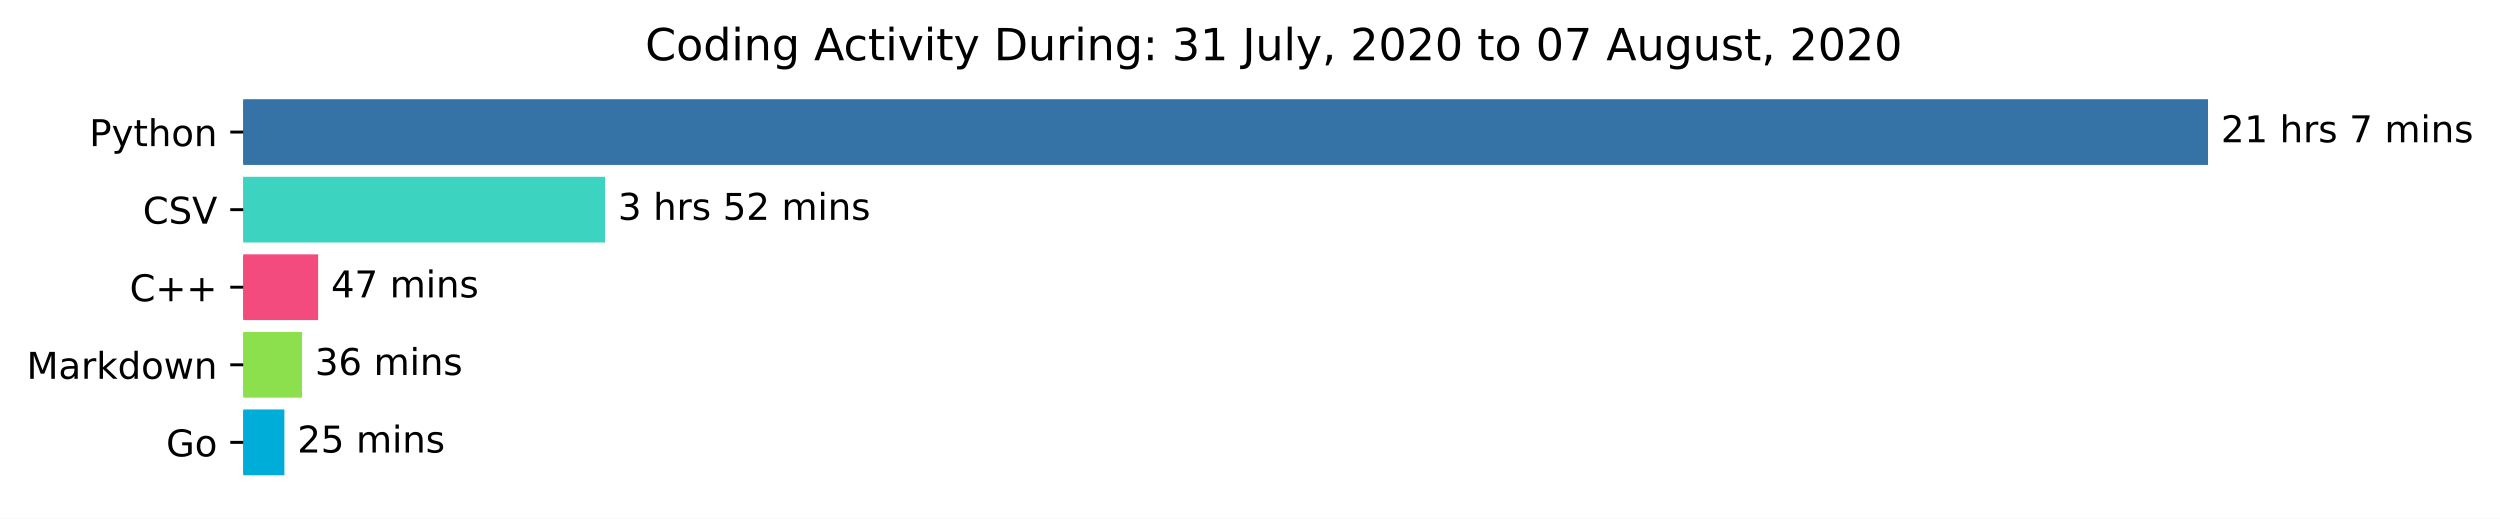
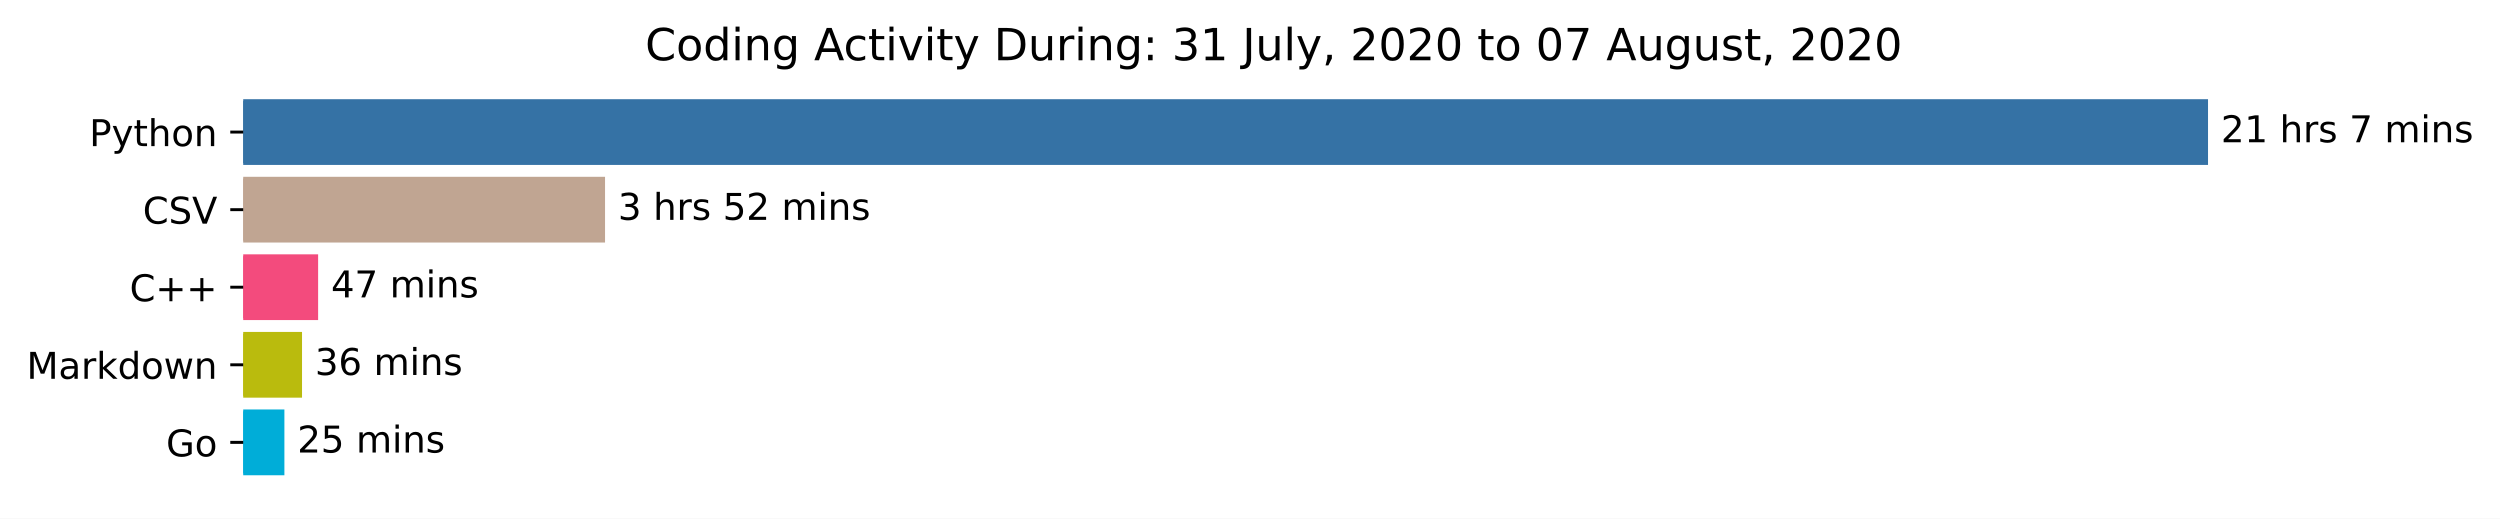
<svg xmlns="http://www.w3.org/2000/svg" xmlns:xlink="http://www.w3.org/1999/xlink" height="140.398pt" version="1.1" viewBox="0 0 676.815 140.398" width="676.815pt">
  <defs>
    <style type="text/css">*{stroke-linecap:butt;stroke-linejoin:round;}</style>
  </defs>
  <g id="figure_1">
    <g id="patch_1">
      <path d="M 0 140.398  L 676.815 140.398  L 676.815 0  L 0 0  z " style="fill:#ffffff;" />
    </g>
    <g id="axes_1">
      <g id="patch_2">
-         <path clip-path="url(#p45a58e17c5)" d="M 65.841 27.358  L 597.269 27.358  L 597.269 44.158  L 65.841 44.158  z " style="fill:#3572a5;stroke:#3572a5;stroke-linejoin:miter;" />
+         <path clip-path="url(#peee0712639)" d="M 65.841 27.358  L 597.269 27.358  L 597.269 44.158  L 65.841 44.158  z " style="fill:#3572a5;stroke:#3572a5;stroke-linejoin:miter;" />
      </g>
      <g id="patch_3">
-         <path clip-path="url(#p45a58e17c5)" d="M 65.841 48.358  L 163.3 48.358  L 163.3 65.158  L 65.841 65.158  z " style="fill:#3cd3c0;stroke:#3cd3c0;stroke-linejoin:miter;" />
+         <path clip-path="url(#peee0712639)" d="M 65.841 48.358  L 163.3 48.358  L 163.3 65.158  L 65.841 65.158  z " style="fill:#c0a592;stroke:#c0a592;stroke-linejoin:miter;" />
      </g>
      <g id="patch_4">
-         <path clip-path="url(#p45a58e17c5)" d="M 65.841 69.358  L 85.623 69.358  L 85.623 86.158  L 65.841 86.158  z " style="fill:#f34b7d;stroke:#f34b7d;stroke-linejoin:miter;" />
+         <path clip-path="url(#peee0712639)" d="M 65.841 69.358  L 85.623 69.358  L 85.623 86.158  L 65.841 86.158  z " style="fill:#f34b7d;stroke:#f34b7d;stroke-linejoin:miter;" />
      </g>
      <g id="patch_5">
-         <path clip-path="url(#p45a58e17c5)" d="M 65.841 90.358  L 81.265 90.358  L 81.265 107.158  L 65.841 107.158  z " style="fill:#8ce04e;stroke:#8ce04e;stroke-linejoin:miter;" />
+         <path clip-path="url(#peee0712639)" d="M 65.841 90.358  L 81.265 90.358  L 81.265 107.158  L 65.841 107.158  z " style="fill:#babb0d;stroke:#babb0d;stroke-linejoin:miter;" />
      </g>
      <g id="patch_6">
-         <path clip-path="url(#p45a58e17c5)" d="M 65.841 111.358  L 76.493 111.358  L 76.493 128.158  L 65.841 128.158  z " style="fill:#00add8;stroke:#00add8;stroke-linejoin:miter;" />
+         <path clip-path="url(#peee0712639)" d="M 65.841 111.358  L 76.493 111.358  L 76.493 128.158  L 65.841 128.158  z " style="fill:#00add8;stroke:#00add8;stroke-linejoin:miter;" />
      </g>
      <g id="matplotlib.axis_1" />
      <g id="matplotlib.axis_2">
        <g id="ytick_1">
          <g id="line2d_1">
            <defs>
-               <path d="M 0 0  L -3.5 0  " id="m308cd4412c" style="stroke:#000000;stroke-width:0.8;" />
+               <path d="M 0 0  L -3.5 0  " id="mdc536872dd" style="stroke:#000000;stroke-width:0.8;" />
            </defs>
            <g>
-               <use style="stroke:#000000;stroke-width:0.8;" x="65.841" xlink:href="#m308cd4412c" y="35.758" />
+               <use style="stroke:#000000;stroke-width:0.8;" x="65.841" xlink:href="#mdc536872dd" y="35.758" />
            </g>
          </g>
          <g id="text_1">
            <g transform="translate(24.17813 39.55734)scale(0.1 -0.1)">
              <defs>
                <path d="M 19.672 64.797  L 19.672 37.406  L 32.078 37.406  Q 38.969 37.406 42.719 40.969  Q 46.484 44.531 46.484 51.125  Q 46.484 57.672 42.719 61.234  Q 38.969 64.797 32.078 64.797  z M 9.812 72.906  L 32.078 72.906  Q 44.344 72.906 50.609 67.359  Q 56.891 61.812 56.891 51.125  Q 56.891 40.328 50.609 34.812  Q 44.344 29.297 32.078 29.297  L 19.672 29.297  L 19.672 0  L 9.812 0  z " id="DejaVuSans-80" />
                <path d="M 32.172 -5.078  Q 28.375 -14.844 24.75 -17.812  Q 21.141 -20.797 15.094 -20.797  L 7.906 -20.797  L 7.906 -13.281  L 13.188 -13.281  Q 16.891 -13.281 18.938 -11.516  Q 21 -9.766 23.484 -3.219  L 25.094 0.875  L 2.984 54.688  L 12.5 54.688  L 29.594 11.922  L 46.688 54.688  L 56.203 54.688  z " id="DejaVuSans-121" />
                <path d="M 18.312 70.219  L 18.312 54.688  L 36.812 54.688  L 36.812 47.703  L 18.312 47.703  L 18.312 18.016  Q 18.312 11.328 20.141 9.422  Q 21.969 7.516 27.594 7.516  L 36.812 7.516  L 36.812 0  L 27.594 0  Q 17.188 0 13.234 3.875  Q 9.281 7.766 9.281 18.016  L 9.281 47.703  L 2.688 47.703  L 2.688 54.688  L 9.281 54.688  L 9.281 70.219  z " id="DejaVuSans-116" />
                <path d="M 54.891 33.016  L 54.891 0  L 45.906 0  L 45.906 32.719  Q 45.906 40.484 42.875 44.328  Q 39.844 48.188 33.797 48.188  Q 26.516 48.188 22.312 43.547  Q 18.109 38.922 18.109 30.906  L 18.109 0  L 9.078 0  L 9.078 75.984  L 18.109 75.984  L 18.109 46.188  Q 21.344 51.125 25.703 53.562  Q 30.078 56 35.797 56  Q 45.219 56 50.047 50.172  Q 54.891 44.344 54.891 33.016  z " id="DejaVuSans-104" />
                <path d="M 30.609 48.391  Q 23.391 48.391 19.188 42.75  Q 14.984 37.109 14.984 27.297  Q 14.984 17.484 19.156 11.844  Q 23.344 6.203 30.609 6.203  Q 37.797 6.203 41.984 11.859  Q 46.188 17.531 46.188 27.297  Q 46.188 37.016 41.984 42.703  Q 37.797 48.391 30.609 48.391  z M 30.609 56  Q 42.328 56 49.016 48.375  Q 55.719 40.766 55.719 27.297  Q 55.719 13.875 49.016 6.219  Q 42.328 -1.422 30.609 -1.422  Q 18.844 -1.422 12.172 6.219  Q 5.516 13.875 5.516 27.297  Q 5.516 40.766 12.172 48.375  Q 18.844 56 30.609 56  z " id="DejaVuSans-111" />
                <path d="M 54.891 33.016  L 54.891 0  L 45.906 0  L 45.906 32.719  Q 45.906 40.484 42.875 44.328  Q 39.844 48.188 33.797 48.188  Q 26.516 48.188 22.312 43.547  Q 18.109 38.922 18.109 30.906  L 18.109 0  L 9.078 0  L 9.078 54.688  L 18.109 54.688  L 18.109 46.188  Q 21.344 51.125 25.703 53.562  Q 30.078 56 35.797 56  Q 45.219 56 50.047 50.172  Q 54.891 44.344 54.891 33.016  z " id="DejaVuSans-110" />
              </defs>
              <use xlink:href="#DejaVuSans-80" />
              <use x="60.303" xlink:href="#DejaVuSans-121" />
              <use x="119.482" xlink:href="#DejaVuSans-116" />
              <use x="158.691" xlink:href="#DejaVuSans-104" />
              <use x="222.07" xlink:href="#DejaVuSans-111" />
              <use x="283.252" xlink:href="#DejaVuSans-110" />
            </g>
          </g>
        </g>
        <g id="ytick_2">
          <g id="line2d_2">
            <g>
-               <use style="stroke:#000000;stroke-width:0.8;" x="65.841" xlink:href="#m308cd4412c" y="56.758" />
+               <use style="stroke:#000000;stroke-width:0.8;" x="65.841" xlink:href="#mdc536872dd" y="56.758" />
            </g>
          </g>
          <g id="text_2">
            <g transform="translate(38.66875 60.55734)scale(0.1 -0.1)">
              <defs>
                <path d="M 64.406 67.281  L 64.406 56.891  Q 59.422 61.531 53.781 63.812  Q 48.141 66.109 41.797 66.109  Q 29.297 66.109 22.656 58.469  Q 16.016 50.828 16.016 36.375  Q 16.016 21.969 22.656 14.328  Q 29.297 6.688 41.797 6.688  Q 48.141 6.688 53.781 8.984  Q 59.422 11.281 64.406 15.922  L 64.406 5.609  Q 59.234 2.094 53.438 0.328  Q 47.656 -1.422 41.219 -1.422  Q 24.656 -1.422 15.125 8.703  Q 5.609 18.844 5.609 36.375  Q 5.609 53.953 15.125 64.078  Q 24.656 74.219 41.219 74.219  Q 47.75 74.219 53.531 72.484  Q 59.328 70.75 64.406 67.281  z " id="DejaVuSans-67" />
                <path d="M 53.516 70.516  L 53.516 60.891  Q 47.906 63.578 42.922 64.891  Q 37.938 66.219 33.297 66.219  Q 25.25 66.219 20.875 63.094  Q 16.5 59.969 16.5 54.203  Q 16.5 49.359 19.406 46.891  Q 22.312 44.438 30.422 42.922  L 36.375 41.703  Q 47.406 39.594 52.656 34.297  Q 57.906 29 57.906 20.125  Q 57.906 9.516 50.797 4.047  Q 43.703 -1.422 29.984 -1.422  Q 24.812 -1.422 18.969 -0.25  Q 13.141 0.922 6.891 3.219  L 6.891 13.375  Q 12.891 10.016 18.656 8.297  Q 24.422 6.594 29.984 6.594  Q 38.422 6.594 43.016 9.906  Q 47.609 13.234 47.609 19.391  Q 47.609 24.75 44.312 27.781  Q 41.016 30.812 33.5 32.328  L 27.484 33.5  Q 16.453 35.688 11.516 40.375  Q 6.594 45.062 6.594 53.422  Q 6.594 63.094 13.406 68.656  Q 20.219 74.219 32.172 74.219  Q 37.312 74.219 42.625 73.281  Q 47.953 72.359 53.516 70.516  z " id="DejaVuSans-83" />
                <path d="M 28.609 0  L 0.781 72.906  L 11.078 72.906  L 34.188 11.531  L 57.328 72.906  L 67.578 72.906  L 39.797 0  z " id="DejaVuSans-86" />
              </defs>
              <use xlink:href="#DejaVuSans-67" />
              <use x="69.824" xlink:href="#DejaVuSans-83" />
              <use x="133.301" xlink:href="#DejaVuSans-86" />
            </g>
          </g>
        </g>
        <g id="ytick_3">
          <g id="line2d_3">
            <g>
-               <use style="stroke:#000000;stroke-width:0.8;" x="65.841" xlink:href="#m308cd4412c" y="77.758" />
+               <use style="stroke:#000000;stroke-width:0.8;" x="65.841" xlink:href="#mdc536872dd" y="77.758" />
            </g>
          </g>
          <g id="text_3">
            <g transform="translate(35.09844 81.55734)scale(0.1 -0.1)">
              <defs>
                <path d="M 46 62.703  L 46 35.5  L 73.188 35.5  L 73.188 27.203  L 46 27.203  L 46 0  L 37.797 0  L 37.797 27.203  L 10.594 27.203  L 10.594 35.5  L 37.797 35.5  L 37.797 62.703  z " id="DejaVuSans-43" />
              </defs>
              <use xlink:href="#DejaVuSans-67" />
              <use x="69.824" xlink:href="#DejaVuSans-43" />
              <use x="153.613" xlink:href="#DejaVuSans-43" />
            </g>
          </g>
        </g>
        <g id="ytick_4">
          <g id="line2d_4">
            <g>
-               <use style="stroke:#000000;stroke-width:0.8;" x="65.841" xlink:href="#m308cd4412c" y="98.758" />
+               <use style="stroke:#000000;stroke-width:0.8;" x="65.841" xlink:href="#mdc536872dd" y="98.758" />
            </g>
          </g>
          <g id="text_4">
            <g transform="translate(7.2 102.5573)scale(0.1 -0.1)">
              <defs>
                <path d="M 9.812 72.906  L 24.516 72.906  L 43.109 23.297  L 61.812 72.906  L 76.516 72.906  L 76.516 0  L 66.891 0  L 66.891 64.016  L 48.094 14.016  L 38.188 14.016  L 19.391 64.016  L 19.391 0  L 9.812 0  z " id="DejaVuSans-77" />
                <path d="M 34.281 27.484  Q 23.391 27.484 19.188 25  Q 14.984 22.516 14.984 16.5  Q 14.984 11.719 18.141 8.906  Q 21.297 6.109 26.703 6.109  Q 34.188 6.109 38.703 11.406  Q 43.219 16.703 43.219 25.484  L 43.219 27.484  z M 52.203 31.203  L 52.203 0  L 43.219 0  L 43.219 8.297  Q 40.141 3.328 35.547 0.953  Q 30.953 -1.422 24.312 -1.422  Q 15.922 -1.422 10.953 3.297  Q 6 8.016 6 15.922  Q 6 25.141 12.172 29.828  Q 18.359 34.516 30.609 34.516  L 43.219 34.516  L 43.219 35.406  Q 43.219 41.609 39.141 45  Q 35.062 48.391 27.688 48.391  Q 23 48.391 18.547 47.266  Q 14.109 46.141 10.016 43.891  L 10.016 52.203  Q 14.938 54.109 19.578 55.047  Q 24.219 56 28.609 56  Q 40.484 56 46.344 49.844  Q 52.203 43.703 52.203 31.203  z " id="DejaVuSans-97" />
                <path d="M 41.109 46.297  Q 39.594 47.172 37.812 47.578  Q 36.031 48 33.891 48  Q 26.266 48 22.188 43.047  Q 18.109 38.094 18.109 28.812  L 18.109 0  L 9.078 0  L 9.078 54.688  L 18.109 54.688  L 18.109 46.188  Q 20.953 51.172 25.484 53.578  Q 30.031 56 36.531 56  Q 37.453 56 38.578 55.875  Q 39.703 55.766 41.062 55.516  z " id="DejaVuSans-114" />
                <path d="M 9.078 75.984  L 18.109 75.984  L 18.109 31.109  L 44.922 54.688  L 56.391 54.688  L 27.391 29.109  L 57.625 0  L 45.906 0  L 18.109 26.703  L 18.109 0  L 9.078 0  z " id="DejaVuSans-107" />
                <path d="M 45.406 46.391  L 45.406 75.984  L 54.391 75.984  L 54.391 0  L 45.406 0  L 45.406 8.203  Q 42.578 3.328 38.25 0.953  Q 33.938 -1.422 27.875 -1.422  Q 17.969 -1.422 11.734 6.484  Q 5.516 14.406 5.516 27.297  Q 5.516 40.188 11.734 48.094  Q 17.969 56 27.875 56  Q 33.938 56 38.25 53.625  Q 42.578 51.266 45.406 46.391  z M 14.797 27.297  Q 14.797 17.391 18.875 11.75  Q 22.953 6.109 30.078 6.109  Q 37.203 6.109 41.297 11.75  Q 45.406 17.391 45.406 27.297  Q 45.406 37.203 41.297 42.844  Q 37.203 48.484 30.078 48.484  Q 22.953 48.484 18.875 42.844  Q 14.797 37.203 14.797 27.297  z " id="DejaVuSans-100" />
                <path d="M 4.203 54.688  L 13.188 54.688  L 24.422 12.016  L 35.594 54.688  L 46.188 54.688  L 57.422 12.016  L 68.609 54.688  L 77.594 54.688  L 63.281 0  L 52.688 0  L 40.922 44.828  L 29.109 0  L 18.5 0  z " id="DejaVuSans-119" />
              </defs>
              <use xlink:href="#DejaVuSans-77" />
              <use x="86.279" xlink:href="#DejaVuSans-97" />
              <use x="147.559" xlink:href="#DejaVuSans-114" />
              <use x="188.672" xlink:href="#DejaVuSans-107" />
              <use x="246.582" xlink:href="#DejaVuSans-100" />
              <use x="310.059" xlink:href="#DejaVuSans-111" />
              <use x="371.24" xlink:href="#DejaVuSans-119" />
              <use x="453.027" xlink:href="#DejaVuSans-110" />
            </g>
          </g>
        </g>
        <g id="ytick_5">
          <g id="line2d_5">
            <g>
-               <use style="stroke:#000000;stroke-width:0.8;" x="65.841" xlink:href="#m308cd4412c" y="119.758" />
+               <use style="stroke:#000000;stroke-width:0.8;" x="65.841" xlink:href="#mdc536872dd" y="119.758" />
            </g>
          </g>
          <g id="text_5">
            <g transform="translate(44.97344 123.5573)scale(0.1 -0.1)">
              <defs>
                <path d="M 59.516 10.406  L 59.516 29.984  L 43.406 29.984  L 43.406 38.094  L 69.281 38.094  L 69.281 6.781  Q 63.578 2.734 56.688 0.656  Q 49.812 -1.422 42 -1.422  Q 24.906 -1.422 15.25 8.562  Q 5.609 18.562 5.609 36.375  Q 5.609 54.25 15.25 64.234  Q 24.906 74.219 42 74.219  Q 49.125 74.219 55.547 72.453  Q 61.969 70.703 67.391 67.281  L 67.391 56.781  Q 61.922 61.422 55.766 63.766  Q 49.609 66.109 42.828 66.109  Q 29.438 66.109 22.719 58.641  Q 16.016 51.172 16.016 36.375  Q 16.016 21.625 22.719 14.156  Q 29.438 6.688 42.828 6.688  Q 48.047 6.688 52.141 7.594  Q 56.25 8.5 59.516 10.406  z " id="DejaVuSans-71" />
              </defs>
              <use xlink:href="#DejaVuSans-71" />
              <use x="77.49" xlink:href="#DejaVuSans-111" />
            </g>
          </g>
        </g>
      </g>
      <g id="text_6">
        <g transform="translate(601.2692 38.5175)scale(0.1 -0.1)">
          <defs>
            <path d="M 19.188 8.297  L 53.609 8.297  L 53.609 0  L 7.328 0  L 7.328 8.297  Q 12.938 14.109 22.625 23.891  Q 32.328 33.688 34.812 36.531  Q 39.547 41.844 41.422 45.531  Q 43.312 49.219 43.312 52.781  Q 43.312 58.594 39.234 62.25  Q 35.156 65.922 28.609 65.922  Q 23.969 65.922 18.812 64.312  Q 13.672 62.703 7.812 59.422  L 7.812 69.391  Q 13.766 71.781 18.938 73  Q 24.125 74.219 28.422 74.219  Q 39.75 74.219 46.484 68.547  Q 53.219 62.891 53.219 53.422  Q 53.219 48.922 51.531 44.891  Q 49.859 40.875 45.406 35.406  Q 44.188 33.984 37.641 27.219  Q 31.109 20.453 19.188 8.297  z " id="DejaVuSans-50" />
            <path d="M 12.406 8.297  L 28.516 8.297  L 28.516 63.922  L 10.984 60.406  L 10.984 69.391  L 28.422 72.906  L 38.281 72.906  L 38.281 8.297  L 54.391 8.297  L 54.391 0  L 12.406 0  z " id="DejaVuSans-49" />
            <path id="DejaVuSans-32" />
            <path d="M 44.281 53.078  L 44.281 44.578  Q 40.484 46.531 36.375 47.5  Q 32.281 48.484 27.875 48.484  Q 21.188 48.484 17.844 46.438  Q 14.5 44.391 14.5 40.281  Q 14.5 37.156 16.891 35.375  Q 19.281 33.594 26.516 31.984  L 29.594 31.297  Q 39.156 29.25 43.188 25.516  Q 47.219 21.781 47.219 15.094  Q 47.219 7.469 41.188 3.016  Q 35.156 -1.422 24.609 -1.422  Q 20.219 -1.422 15.453 -0.562  Q 10.688 0.297 5.422 2  L 5.422 11.281  Q 10.406 8.688 15.234 7.391  Q 20.062 6.109 24.812 6.109  Q 31.156 6.109 34.562 8.281  Q 37.984 10.453 37.984 14.406  Q 37.984 18.062 35.516 20.016  Q 33.062 21.969 24.703 23.781  L 21.578 24.516  Q 13.234 26.266 9.516 29.906  Q 5.812 33.547 5.812 39.891  Q 5.812 47.609 11.281 51.797  Q 16.75 56 26.812 56  Q 31.781 56 36.172 55.266  Q 40.578 54.547 44.281 53.078  z " id="DejaVuSans-115" />
            <path d="M 8.203 72.906  L 55.078 72.906  L 55.078 68.703  L 28.609 0  L 18.312 0  L 43.219 64.594  L 8.203 64.594  z " id="DejaVuSans-55" />
            <path d="M 52 44.188  Q 55.375 50.25 60.062 53.125  Q 64.75 56 71.094 56  Q 79.641 56 84.281 50.016  Q 88.922 44.047 88.922 33.016  L 88.922 0  L 79.891 0  L 79.891 32.719  Q 79.891 40.578 77.094 44.375  Q 74.312 48.188 68.609 48.188  Q 61.625 48.188 57.562 43.547  Q 53.516 38.922 53.516 30.906  L 53.516 0  L 44.484 0  L 44.484 32.719  Q 44.484 40.625 41.703 44.406  Q 38.922 48.188 33.109 48.188  Q 26.219 48.188 22.156 43.531  Q 18.109 38.875 18.109 30.906  L 18.109 0  L 9.078 0  L 9.078 54.688  L 18.109 54.688  L 18.109 46.188  Q 21.188 51.219 25.484 53.609  Q 29.781 56 35.688 56  Q 41.656 56 45.828 52.969  Q 50 49.953 52 44.188  z " id="DejaVuSans-109" />
            <path d="M 9.422 54.688  L 18.406 54.688  L 18.406 0  L 9.422 0  z M 9.422 75.984  L 18.406 75.984  L 18.406 64.594  L 9.422 64.594  z " id="DejaVuSans-105" />
          </defs>
          <use xlink:href="#DejaVuSans-50" />
          <use x="63.623" xlink:href="#DejaVuSans-49" />
          <use x="127.246" xlink:href="#DejaVuSans-32" />
          <use x="159.033" xlink:href="#DejaVuSans-104" />
          <use x="222.412" xlink:href="#DejaVuSans-114" />
          <use x="263.525" xlink:href="#DejaVuSans-115" />
          <use x="315.625" xlink:href="#DejaVuSans-32" />
          <use x="347.412" xlink:href="#DejaVuSans-55" />
          <use x="411.035" xlink:href="#DejaVuSans-32" />
          <use x="442.822" xlink:href="#DejaVuSans-109" />
          <use x="540.234" xlink:href="#DejaVuSans-105" />
          <use x="568.018" xlink:href="#DejaVuSans-110" />
          <use x="631.396" xlink:href="#DejaVuSans-115" />
        </g>
      </g>
      <g id="text_7">
        <g transform="translate(167.3003 59.5175)scale(0.1 -0.1)">
          <defs>
            <path d="M 40.578 39.312  Q 47.656 37.797 51.625 33  Q 55.609 28.219 55.609 21.188  Q 55.609 10.406 48.188 4.484  Q 40.766 -1.422 27.094 -1.422  Q 22.516 -1.422 17.656 -0.516  Q 12.797 0.391 7.625 2.203  L 7.625 11.719  Q 11.719 9.328 16.594 8.109  Q 21.484 6.891 26.812 6.891  Q 36.078 6.891 40.938 10.547  Q 45.797 14.203 45.797 21.188  Q 45.797 27.641 41.281 31.266  Q 36.766 34.906 28.719 34.906  L 20.219 34.906  L 20.219 43.016  L 29.109 43.016  Q 36.375 43.016 40.234 45.922  Q 44.094 48.828 44.094 54.297  Q 44.094 59.906 40.109 62.906  Q 36.141 65.922 28.719 65.922  Q 24.656 65.922 20.016 65.031  Q 15.375 64.156 9.812 62.312  L 9.812 71.094  Q 15.438 72.656 20.344 73.438  Q 25.25 74.219 29.594 74.219  Q 40.828 74.219 47.359 69.109  Q 53.906 64.016 53.906 55.328  Q 53.906 49.266 50.438 45.094  Q 46.969 40.922 40.578 39.312  z " id="DejaVuSans-51" />
            <path d="M 10.797 72.906  L 49.516 72.906  L 49.516 64.594  L 19.828 64.594  L 19.828 46.734  Q 21.969 47.469 24.109 47.828  Q 26.266 48.188 28.422 48.188  Q 40.625 48.188 47.75 41.5  Q 54.891 34.812 54.891 23.391  Q 54.891 11.625 47.562 5.094  Q 40.234 -1.422 26.906 -1.422  Q 22.312 -1.422 17.547 -0.641  Q 12.797 0.141 7.719 1.703  L 7.719 11.625  Q 12.109 9.234 16.797 8.062  Q 21.484 6.891 26.703 6.891  Q 35.156 6.891 40.078 11.328  Q 45.016 15.766 45.016 23.391  Q 45.016 31 40.078 35.438  Q 35.156 39.891 26.703 39.891  Q 22.75 39.891 18.812 39.016  Q 14.891 38.141 10.797 36.281  z " id="DejaVuSans-53" />
          </defs>
          <use xlink:href="#DejaVuSans-51" />
          <use x="63.623" xlink:href="#DejaVuSans-32" />
          <use x="95.41" xlink:href="#DejaVuSans-104" />
          <use x="158.789" xlink:href="#DejaVuSans-114" />
          <use x="199.902" xlink:href="#DejaVuSans-115" />
          <use x="252.002" xlink:href="#DejaVuSans-32" />
          <use x="283.789" xlink:href="#DejaVuSans-53" />
          <use x="347.412" xlink:href="#DejaVuSans-50" />
          <use x="411.035" xlink:href="#DejaVuSans-32" />
          <use x="442.822" xlink:href="#DejaVuSans-109" />
          <use x="540.234" xlink:href="#DejaVuSans-105" />
          <use x="568.018" xlink:href="#DejaVuSans-110" />
          <use x="631.396" xlink:href="#DejaVuSans-115" />
        </g>
      </g>
      <g id="text_8">
        <g transform="translate(89.62308 80.5175)scale(0.1 -0.1)">
          <defs>
            <path d="M 37.797 64.312  L 12.891 25.391  L 37.797 25.391  z M 35.203 72.906  L 47.609 72.906  L 47.609 25.391  L 58.016 25.391  L 58.016 17.188  L 47.609 17.188  L 47.609 0  L 37.797 0  L 37.797 17.188  L 4.891 17.188  L 4.891 26.703  z " id="DejaVuSans-52" />
          </defs>
          <use xlink:href="#DejaVuSans-52" />
          <use x="63.623" xlink:href="#DejaVuSans-55" />
          <use x="127.246" xlink:href="#DejaVuSans-32" />
          <use x="159.033" xlink:href="#DejaVuSans-109" />
          <use x="256.445" xlink:href="#DejaVuSans-105" />
          <use x="284.229" xlink:href="#DejaVuSans-110" />
          <use x="347.607" xlink:href="#DejaVuSans-115" />
        </g>
      </g>
      <g id="text_9">
        <g transform="translate(85.2654 101.5175)scale(0.1 -0.1)">
          <defs>
            <path d="M 33.016 40.375  Q 26.375 40.375 22.484 35.828  Q 18.609 31.297 18.609 23.391  Q 18.609 15.531 22.484 10.953  Q 26.375 6.391 33.016 6.391  Q 39.656 6.391 43.531 10.953  Q 47.406 15.531 47.406 23.391  Q 47.406 31.297 43.531 35.828  Q 39.656 40.375 33.016 40.375  z M 52.594 71.297  L 52.594 62.312  Q 48.875 64.062 45.094 64.984  Q 41.312 65.922 37.594 65.922  Q 27.828 65.922 22.672 59.328  Q 17.531 52.734 16.797 39.406  Q 19.672 43.656 24.016 45.922  Q 28.375 48.188 33.594 48.188  Q 44.578 48.188 50.953 41.516  Q 57.328 34.859 57.328 23.391  Q 57.328 12.156 50.688 5.359  Q 44.047 -1.422 33.016 -1.422  Q 20.359 -1.422 13.672 8.266  Q 6.984 17.969 6.984 36.375  Q 6.984 53.656 15.188 63.938  Q 23.391 74.219 37.203 74.219  Q 40.922 74.219 44.703 73.484  Q 48.484 72.75 52.594 71.297  z " id="DejaVuSans-54" />
          </defs>
          <use xlink:href="#DejaVuSans-51" />
          <use x="63.623" xlink:href="#DejaVuSans-54" />
          <use x="127.246" xlink:href="#DejaVuSans-32" />
          <use x="159.033" xlink:href="#DejaVuSans-109" />
          <use x="256.445" xlink:href="#DejaVuSans-105" />
          <use x="284.229" xlink:href="#DejaVuSans-110" />
          <use x="347.607" xlink:href="#DejaVuSans-115" />
        </g>
      </g>
      <g id="text_10">
        <g transform="translate(80.49271 122.5175)scale(0.1 -0.1)">
          <use xlink:href="#DejaVuSans-50" />
          <use x="63.623" xlink:href="#DejaVuSans-53" />
          <use x="127.246" xlink:href="#DejaVuSans-32" />
          <use x="159.033" xlink:href="#DejaVuSans-109" />
          <use x="256.445" xlink:href="#DejaVuSans-105" />
          <use x="284.229" xlink:href="#DejaVuSans-110" />
          <use x="347.607" xlink:href="#DejaVuSans-115" />
        </g>
      </g>
      <g id="text_11">
        <g transform="translate(174.6684 16.31812)scale(0.12 -0.12)">
          <defs>
            <path d="M 45.406 27.984  Q 45.406 37.75 41.375 43.109  Q 37.359 48.484 30.078 48.484  Q 22.859 48.484 18.828 43.109  Q 14.797 37.75 14.797 27.984  Q 14.797 18.266 18.828 12.891  Q 22.859 7.516 30.078 7.516  Q 37.359 7.516 41.375 12.891  Q 45.406 18.266 45.406 27.984  z M 54.391 6.781  Q 54.391 -7.172 48.188 -13.984  Q 42 -20.797 29.203 -20.797  Q 24.469 -20.797 20.266 -20.094  Q 16.062 -19.391 12.109 -17.922  L 12.109 -9.188  Q 16.062 -11.328 19.922 -12.344  Q 23.781 -13.375 27.781 -13.375  Q 36.625 -13.375 41.016 -8.766  Q 45.406 -4.156 45.406 5.172  L 45.406 9.625  Q 42.625 4.781 38.281 2.391  Q 33.938 0 27.875 0  Q 17.828 0 11.672 7.656  Q 5.516 15.328 5.516 27.984  Q 5.516 40.672 11.672 48.328  Q 17.828 56 27.875 56  Q 33.938 56 38.281 53.609  Q 42.625 51.219 45.406 46.391  L 45.406 54.688  L 54.391 54.688  z " id="DejaVuSans-103" />
            <path d="M 34.188 63.188  L 20.797 26.906  L 47.609 26.906  z M 28.609 72.906  L 39.797 72.906  L 67.578 0  L 57.328 0  L 50.688 18.703  L 17.828 18.703  L 11.188 0  L 0.781 0  z " id="DejaVuSans-65" />
            <path d="M 48.781 52.594  L 48.781 44.188  Q 44.969 46.297 41.141 47.344  Q 37.312 48.391 33.406 48.391  Q 24.656 48.391 19.812 42.844  Q 14.984 37.312 14.984 27.297  Q 14.984 17.281 19.812 11.734  Q 24.656 6.203 33.406 6.203  Q 37.312 6.203 41.141 7.25  Q 44.969 8.297 48.781 10.406  L 48.781 2.094  Q 45.016 0.344 40.984 -0.531  Q 36.969 -1.422 32.422 -1.422  Q 20.062 -1.422 12.781 6.344  Q 5.516 14.109 5.516 27.297  Q 5.516 40.672 12.859 48.328  Q 20.219 56 33.016 56  Q 37.156 56 41.109 55.141  Q 45.062 54.297 48.781 52.594  z " id="DejaVuSans-99" />
            <path d="M 2.984 54.688  L 12.5 54.688  L 29.594 8.797  L 46.688 54.688  L 56.203 54.688  L 35.688 0  L 23.484 0  z " id="DejaVuSans-118" />
            <path d="M 19.672 64.797  L 19.672 8.109  L 31.594 8.109  Q 46.688 8.109 53.688 14.938  Q 60.688 21.781 60.688 36.531  Q 60.688 51.172 53.688 57.984  Q 46.688 64.797 31.594 64.797  z M 9.812 72.906  L 30.078 72.906  Q 51.266 72.906 61.172 64.094  Q 71.094 55.281 71.094 36.531  Q 71.094 17.672 61.125 8.828  Q 51.172 0 30.078 0  L 9.812 0  z " id="DejaVuSans-68" />
            <path d="M 8.5 21.578  L 8.5 54.688  L 17.484 54.688  L 17.484 21.922  Q 17.484 14.156 20.5 10.266  Q 23.531 6.391 29.594 6.391  Q 36.859 6.391 41.078 11.031  Q 45.312 15.672 45.312 23.688  L 45.312 54.688  L 54.297 54.688  L 54.297 0  L 45.312 0  L 45.312 8.406  Q 42.047 3.422 37.719 1  Q 33.406 -1.422 27.688 -1.422  Q 18.266 -1.422 13.375 4.438  Q 8.5 10.297 8.5 21.578  z M 31.109 56  z " id="DejaVuSans-117" />
            <path d="M 11.719 12.406  L 22.016 12.406  L 22.016 0  L 11.719 0  z M 11.719 51.703  L 22.016 51.703  L 22.016 39.312  L 11.719 39.312  z " id="DejaVuSans-58" />
            <path d="M 9.812 72.906  L 19.672 72.906  L 19.672 5.078  Q 19.672 -8.109 14.672 -14.062  Q 9.672 -20.016 -1.422 -20.016  L -5.172 -20.016  L -5.172 -11.719  L -2.094 -11.719  Q 4.438 -11.719 7.125 -8.047  Q 9.812 -4.391 9.812 5.078  z " id="DejaVuSans-74" />
            <path d="M 9.422 75.984  L 18.406 75.984  L 18.406 0  L 9.422 0  z " id="DejaVuSans-108" />
            <path d="M 11.719 12.406  L 22.016 12.406  L 22.016 4  L 14.016 -11.625  L 7.719 -11.625  L 11.719 4  z " id="DejaVuSans-44" />
            <path d="M 31.781 66.406  Q 24.172 66.406 20.328 58.906  Q 16.5 51.422 16.5 36.375  Q 16.5 21.391 20.328 13.891  Q 24.172 6.391 31.781 6.391  Q 39.453 6.391 43.281 13.891  Q 47.125 21.391 47.125 36.375  Q 47.125 51.422 43.281 58.906  Q 39.453 66.406 31.781 66.406  z M 31.781 74.219  Q 44.047 74.219 50.516 64.516  Q 56.984 54.828 56.984 36.375  Q 56.984 17.969 50.516 8.266  Q 44.047 -1.422 31.781 -1.422  Q 19.531 -1.422 13.062 8.266  Q 6.594 17.969 6.594 36.375  Q 6.594 54.828 13.062 64.516  Q 19.531 74.219 31.781 74.219  z " id="DejaVuSans-48" />
          </defs>
          <use xlink:href="#DejaVuSans-67" />
          <use x="69.824" xlink:href="#DejaVuSans-111" />
          <use x="131.006" xlink:href="#DejaVuSans-100" />
          <use x="194.482" xlink:href="#DejaVuSans-105" />
          <use x="222.266" xlink:href="#DejaVuSans-110" />
          <use x="285.645" xlink:href="#DejaVuSans-103" />
          <use x="349.121" xlink:href="#DejaVuSans-32" />
          <use x="380.908" xlink:href="#DejaVuSans-65" />
          <use x="447.566" xlink:href="#DejaVuSans-99" />
          <use x="502.547" xlink:href="#DejaVuSans-116" />
          <use x="541.756" xlink:href="#DejaVuSans-105" />
          <use x="569.539" xlink:href="#DejaVuSans-118" />
          <use x="628.719" xlink:href="#DejaVuSans-105" />
          <use x="656.502" xlink:href="#DejaVuSans-116" />
          <use x="695.711" xlink:href="#DejaVuSans-121" />
          <use x="754.891" xlink:href="#DejaVuSans-32" />
          <use x="786.678" xlink:href="#DejaVuSans-68" />
          <use x="863.68" xlink:href="#DejaVuSans-117" />
          <use x="927.059" xlink:href="#DejaVuSans-114" />
          <use x="968.172" xlink:href="#DejaVuSans-105" />
          <use x="995.955" xlink:href="#DejaVuSans-110" />
          <use x="1059.334" xlink:href="#DejaVuSans-103" />
          <use x="1122.811" xlink:href="#DejaVuSans-58" />
          <use x="1156.502" xlink:href="#DejaVuSans-32" />
          <use x="1188.289" xlink:href="#DejaVuSans-51" />
          <use x="1251.912" xlink:href="#DejaVuSans-49" />
          <use x="1315.535" xlink:href="#DejaVuSans-32" />
          <use x="1347.322" xlink:href="#DejaVuSans-74" />
          <use x="1376.814" xlink:href="#DejaVuSans-117" />
          <use x="1440.193" xlink:href="#DejaVuSans-108" />
          <use x="1467.977" xlink:href="#DejaVuSans-121" />
          <use x="1527.156" xlink:href="#DejaVuSans-44" />
          <use x="1558.943" xlink:href="#DejaVuSans-32" />
          <use x="1590.73" xlink:href="#DejaVuSans-50" />
          <use x="1654.354" xlink:href="#DejaVuSans-48" />
          <use x="1717.977" xlink:href="#DejaVuSans-50" />
          <use x="1781.6" xlink:href="#DejaVuSans-48" />
          <use x="1845.223" xlink:href="#DejaVuSans-32" />
          <use x="1877.01" xlink:href="#DejaVuSans-116" />
          <use x="1916.219" xlink:href="#DejaVuSans-111" />
          <use x="1977.4" xlink:href="#DejaVuSans-32" />
          <use x="2009.188" xlink:href="#DejaVuSans-48" />
          <use x="2072.811" xlink:href="#DejaVuSans-55" />
          <use x="2136.434" xlink:href="#DejaVuSans-32" />
          <use x="2168.221" xlink:href="#DejaVuSans-65" />
          <use x="2236.629" xlink:href="#DejaVuSans-117" />
          <use x="2300.008" xlink:href="#DejaVuSans-103" />
          <use x="2363.484" xlink:href="#DejaVuSans-117" />
          <use x="2426.863" xlink:href="#DejaVuSans-115" />
          <use x="2478.963" xlink:href="#DejaVuSans-116" />
          <use x="2518.172" xlink:href="#DejaVuSans-44" />
          <use x="2549.959" xlink:href="#DejaVuSans-32" />
          <use x="2581.746" xlink:href="#DejaVuSans-50" />
          <use x="2645.369" xlink:href="#DejaVuSans-48" />
          <use x="2708.992" xlink:href="#DejaVuSans-50" />
          <use x="2772.615" xlink:href="#DejaVuSans-48" />
        </g>
      </g>
    </g>
  </g>
  <defs>
-     <clipPath id="p45a58e17c5">
+     <clipPath id="peee0712639">
      <rect height="110.88" width="558" x="65.841" y="22.318" />
    </clipPath>
  </defs>
</svg>
